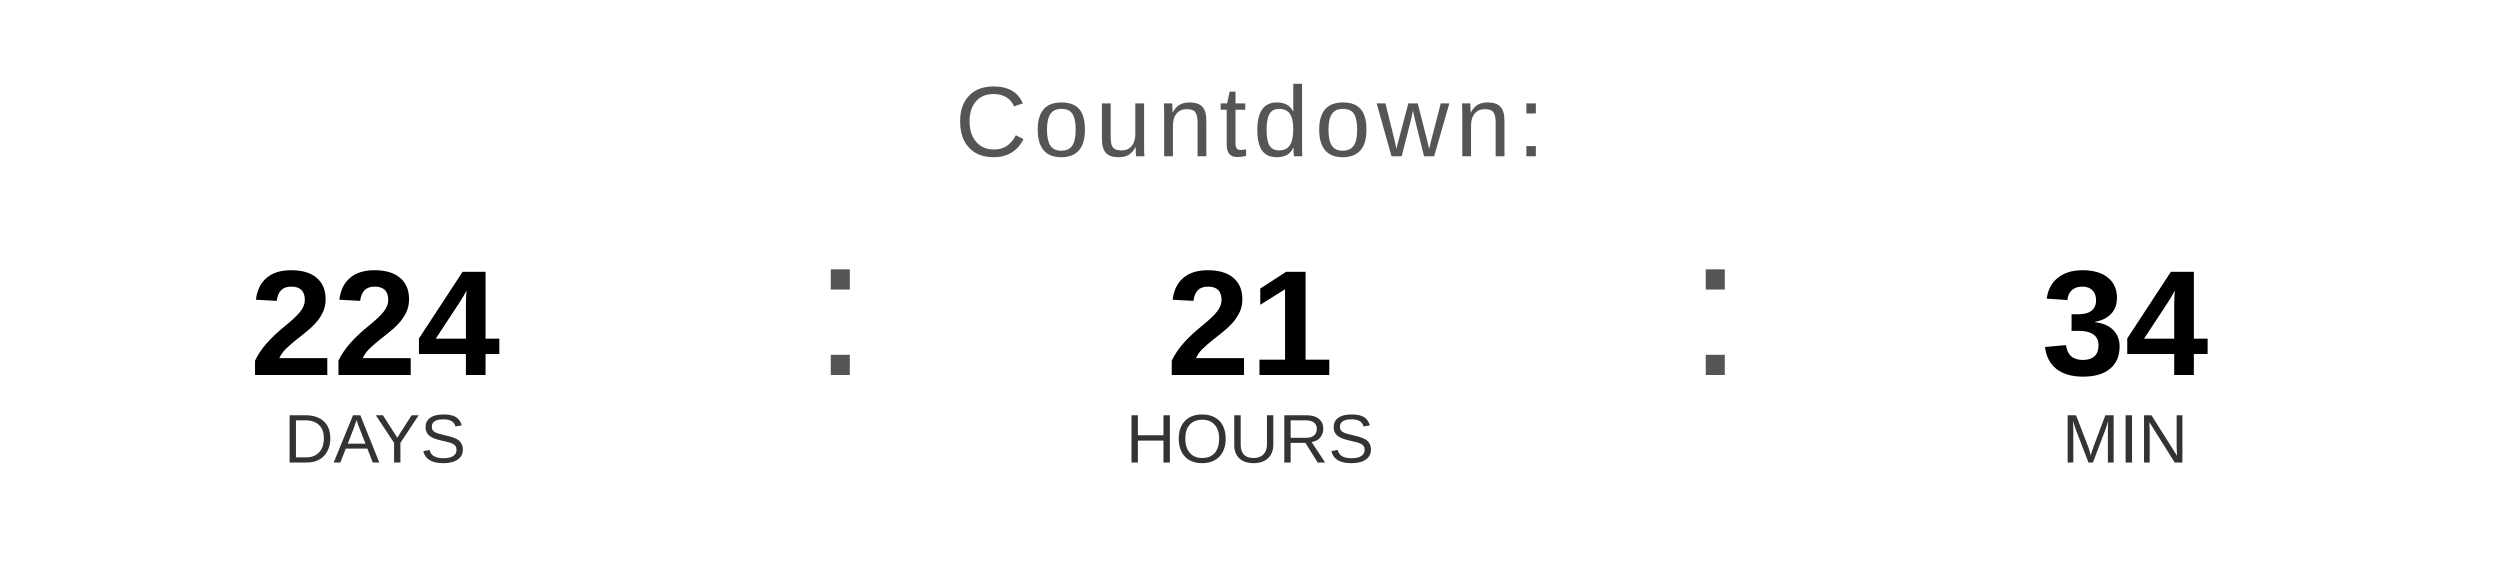
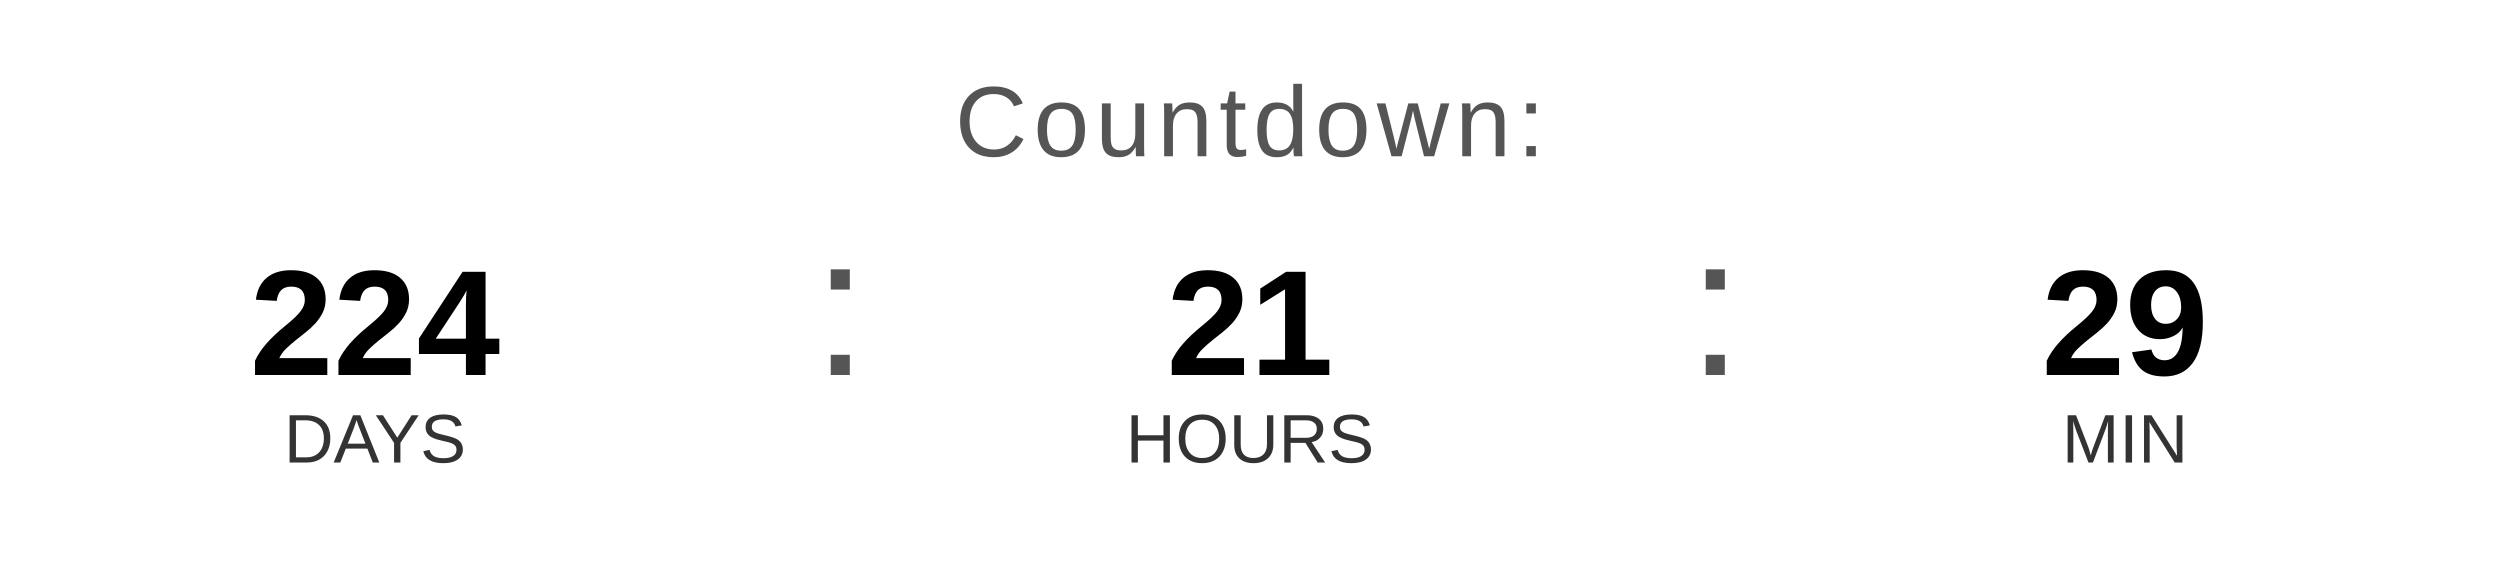
<svg xmlns="http://www.w3.org/2000/svg" width="400" height="90" viewBox="0 0 400 90">
  <text x="200" y="25" font-family="Arial, Helvetica, sans-serif" font-size="16" fill="#555555" text-anchor="middle" letter-spacing="1">
    Countdown:
  </text>
  <text x="60" y="60" font-family="Arial, Helvetica, sans-serif" font-size="24" font-weight="bold" fill="#000000" text-anchor="middle">224</text>
  <text x="60" y="74" font-family="Arial, Helvetica, sans-serif" font-size="11" fill="#333333" text-anchor="middle">DAYS</text>
  <text x="130" y="60" font-family="Arial, sans-serif" font-size="32" fill="#555555">:</text>
  <text x="200" y="60" font-family="Arial, Helvetica, sans-serif" font-size="24" font-weight="bold" fill="#000000" text-anchor="middle">21</text>
  <text x="200" y="74" font-family="Arial, Helvetica, sans-serif" font-size="11" fill="#333333" text-anchor="middle">HOURS</text>
  <text x="270" y="60" font-family="Arial, sans-serif" font-size="32" fill="#555555">:</text>
-   <text x="340" y="60" font-family="Arial, Helvetica, sans-serif" font-size="24" font-weight="bold" fill="#000000" text-anchor="middle">34</text>
+   <text x="340" y="60" font-family="Arial, Helvetica, sans-serif" font-size="24" font-weight="bold" fill="#000000" text-anchor="middle">29</text>
  <text x="340" y="74" font-family="Arial, Helvetica, sans-serif" font-size="11" fill="#333333" text-anchor="middle">MIN</text>
</svg>
